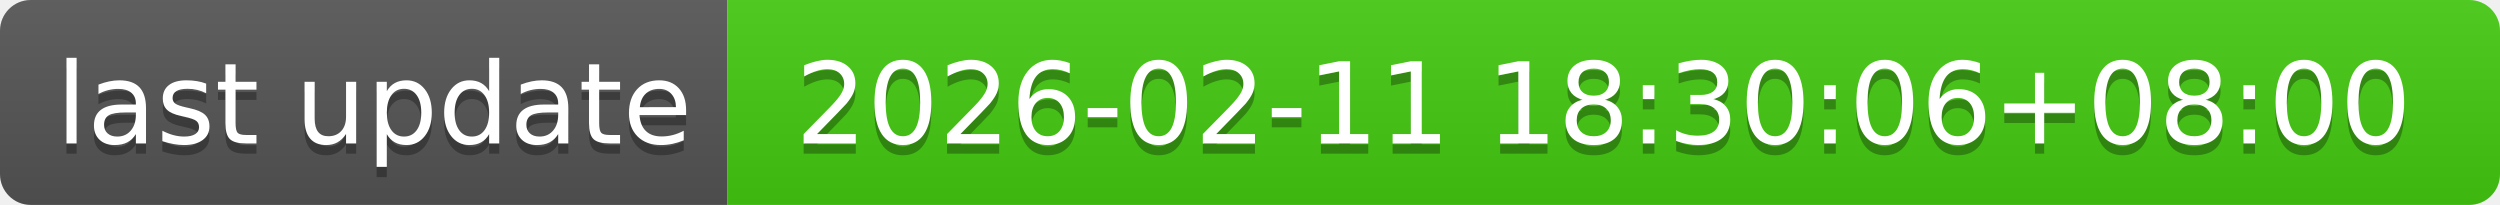
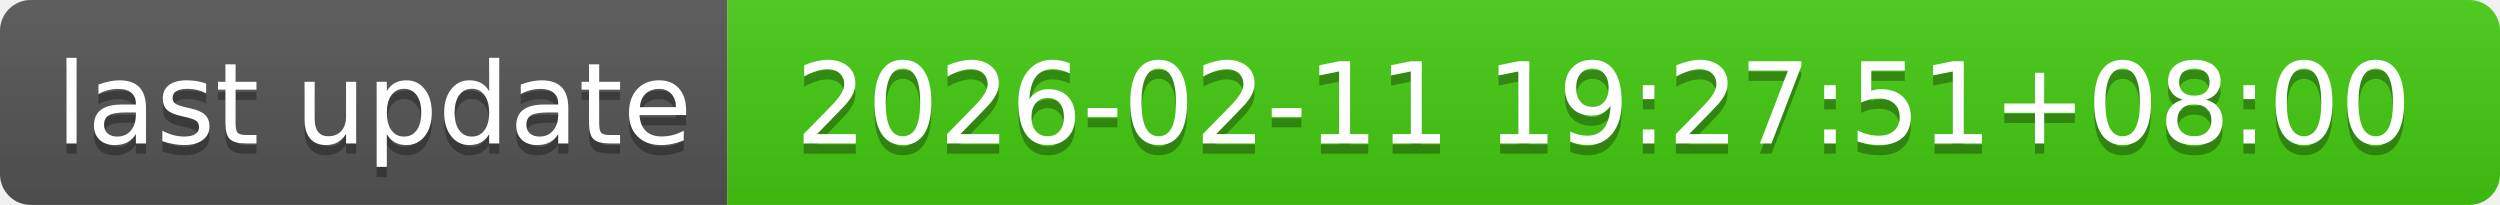
- <svg xmlns="http://www.w3.org/2000/svg" width="244" height="20" role="img" aria-label="last update: 2026-02-11 18:30:06+08:00">
+ <svg xmlns="http://www.w3.org/2000/svg" width="244" height="20" role="img" aria-label="last update: 2026-02-11 19:27:51+08:00">
  <linearGradient id="s" x2="0" y2="100%">
    <stop offset="0" stop-color="#bbb" stop-opacity=".1" />
    <stop offset="1" stop-opacity=".1" />
  </linearGradient>
  <clipPath id="r">
    <rect width="244" height="20" rx="3" fill="#fff" />
  </clipPath>
  <g clip-path="url(#r)">
    <rect width="71" height="20" fill="#555" />
    <rect x="71" width="173" height="20" fill="#4c1" />
    <rect width="244" height="20" fill="url(#s)" />
  </g>
  <g fill="#fff" text-anchor="middle" font-family="Verdana,Geneva,DejaVu Sans,sans-serif" text-rendering="geometricPrecision" font-size="110">
    <text aria-hidden="true" x="365" y="150" fill="#010101" fill-opacity=".3" transform="scale(.1)" textLength="610">last update</text>
    <text x="365" y="140" transform="scale(.1)" fill="#fff" textLength="610">last update</text>
-     <text aria-hidden="true" x="1565" y="150" fill="#010101" fill-opacity=".3" transform="scale(.1)" textLength="1630">2026-02-11 18:30:06+08:00</text>
-     <text x="1565" y="140" transform="scale(.1)" fill="#fff" textLength="1630">2026-02-11 18:30:06+08:00</text>
+     <text aria-hidden="true" x="1565" y="150" fill="#010101" fill-opacity=".3" transform="scale(.1)" textLength="1630">2026-02-11 19:27:51+08:00</text>
+     <text x="1565" y="140" transform="scale(.1)" fill="#fff" textLength="1630">2026-02-11 19:27:51+08:00</text>
  </g>
</svg>
